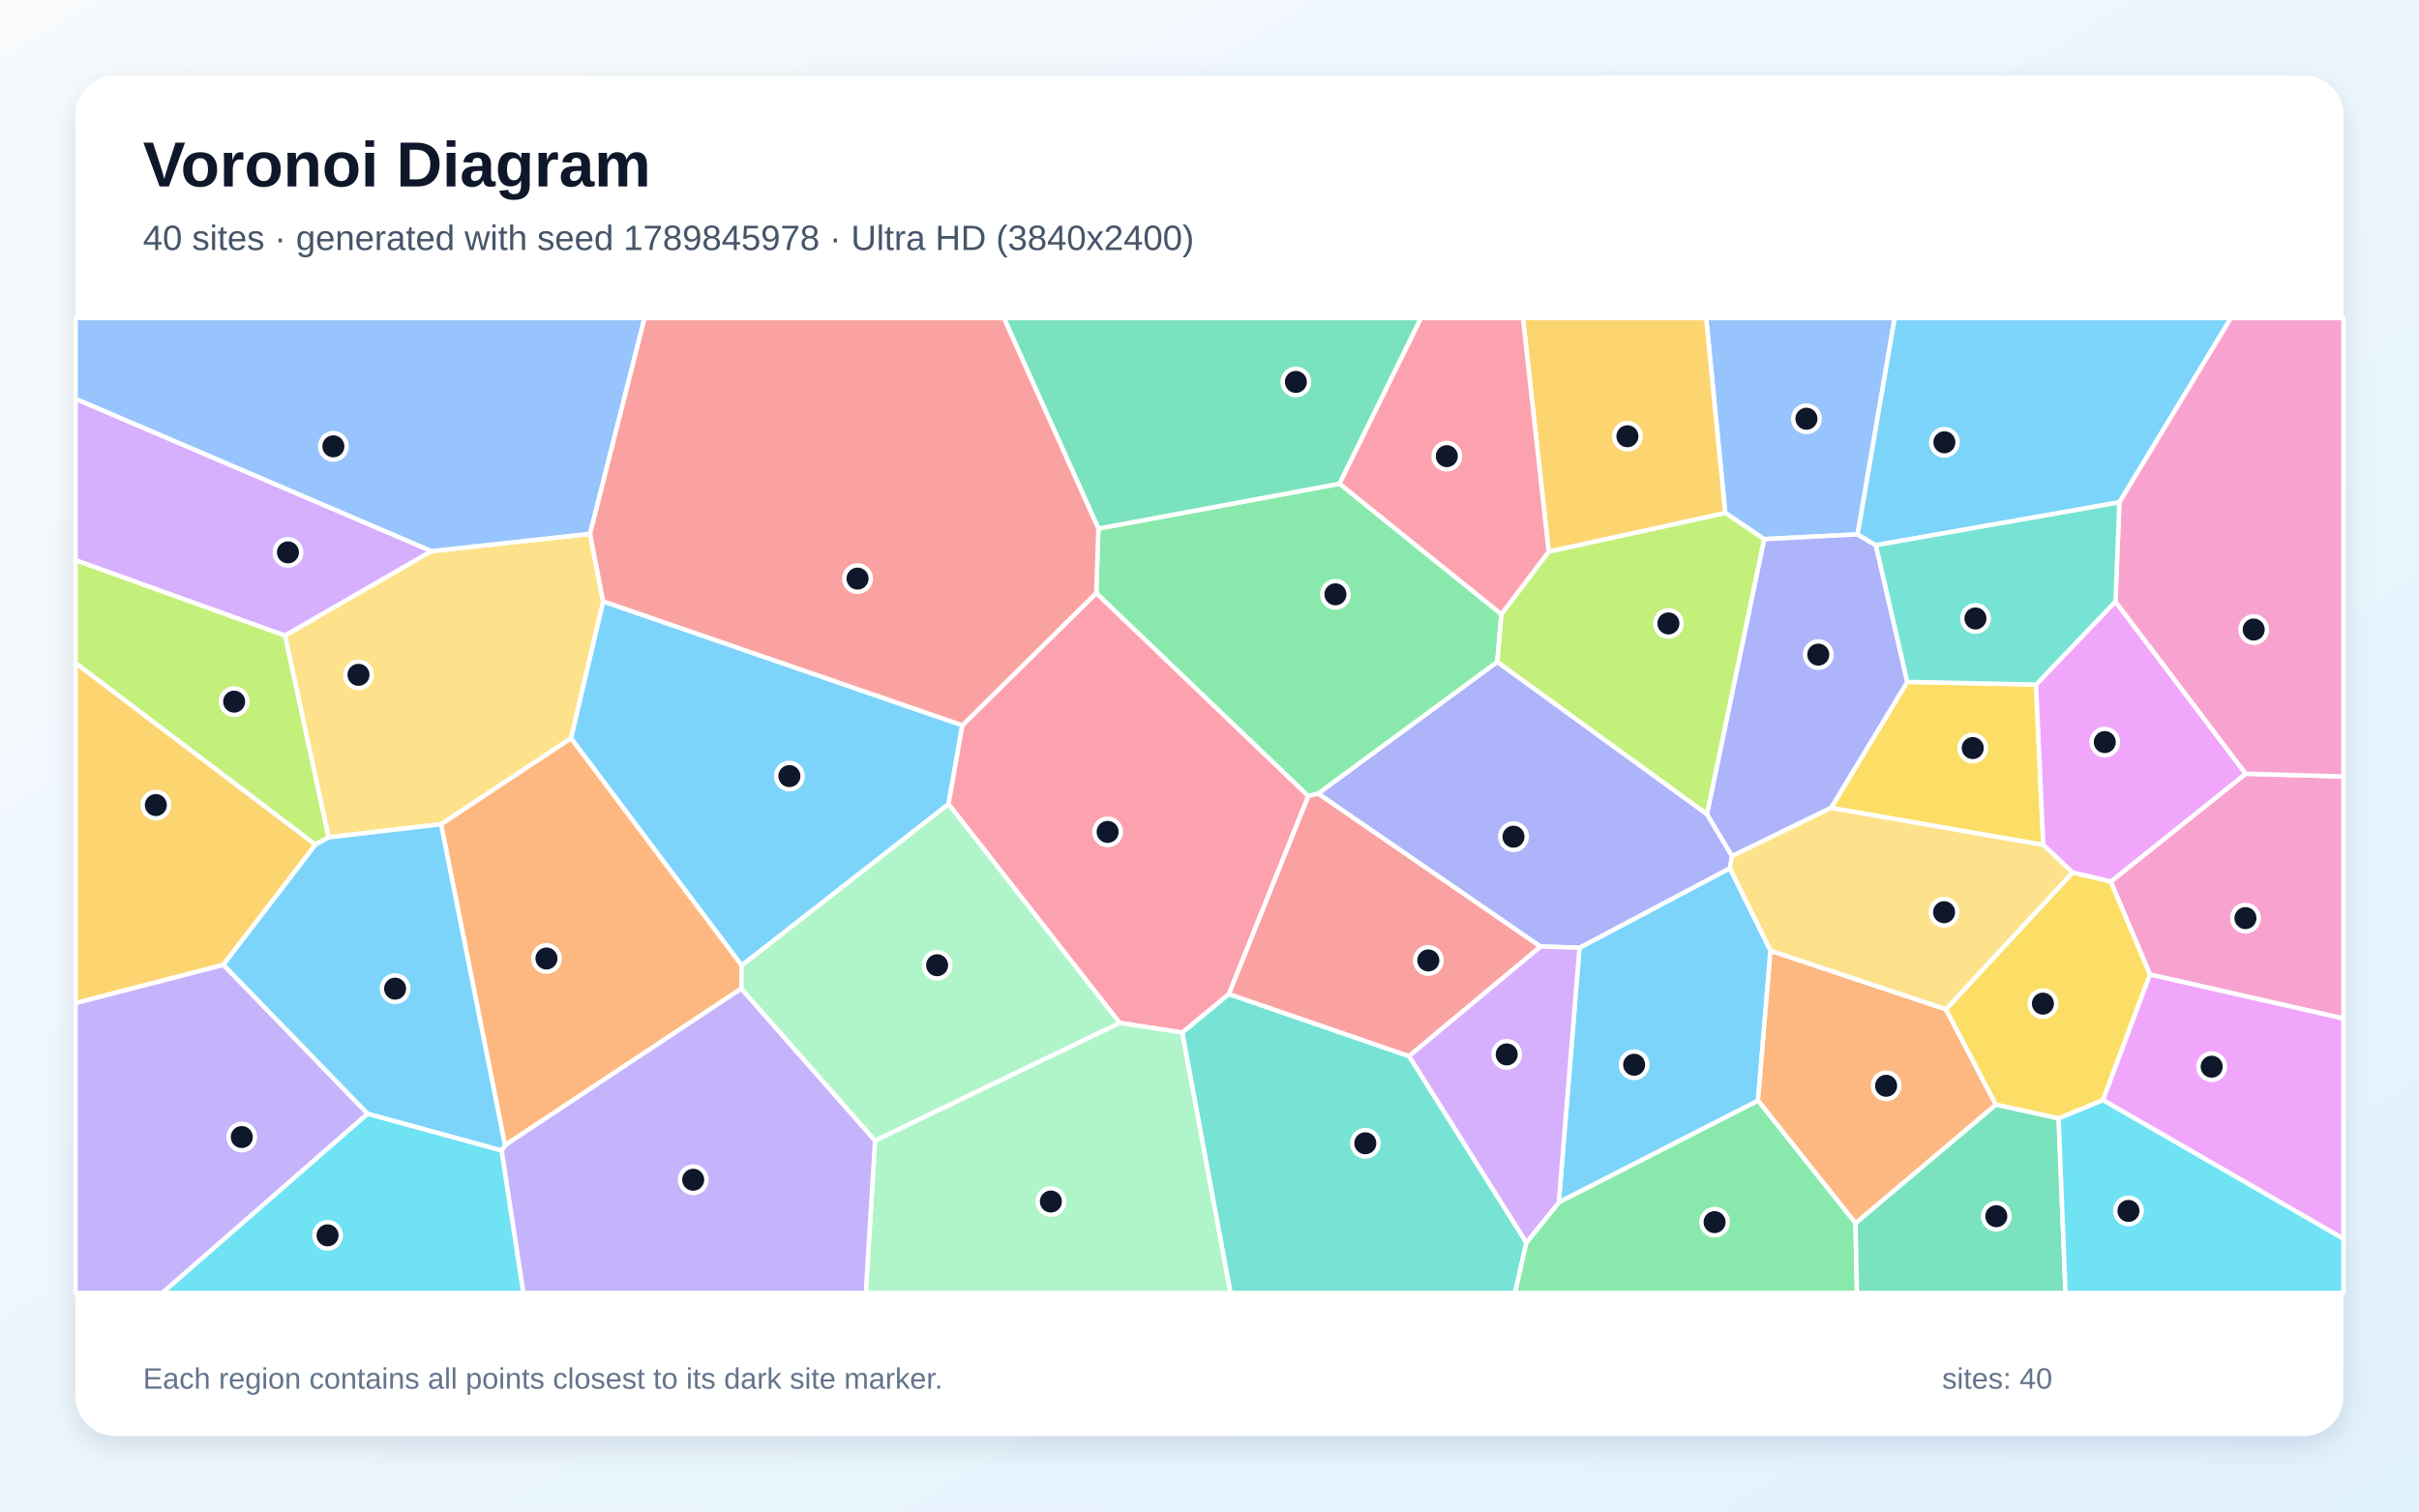
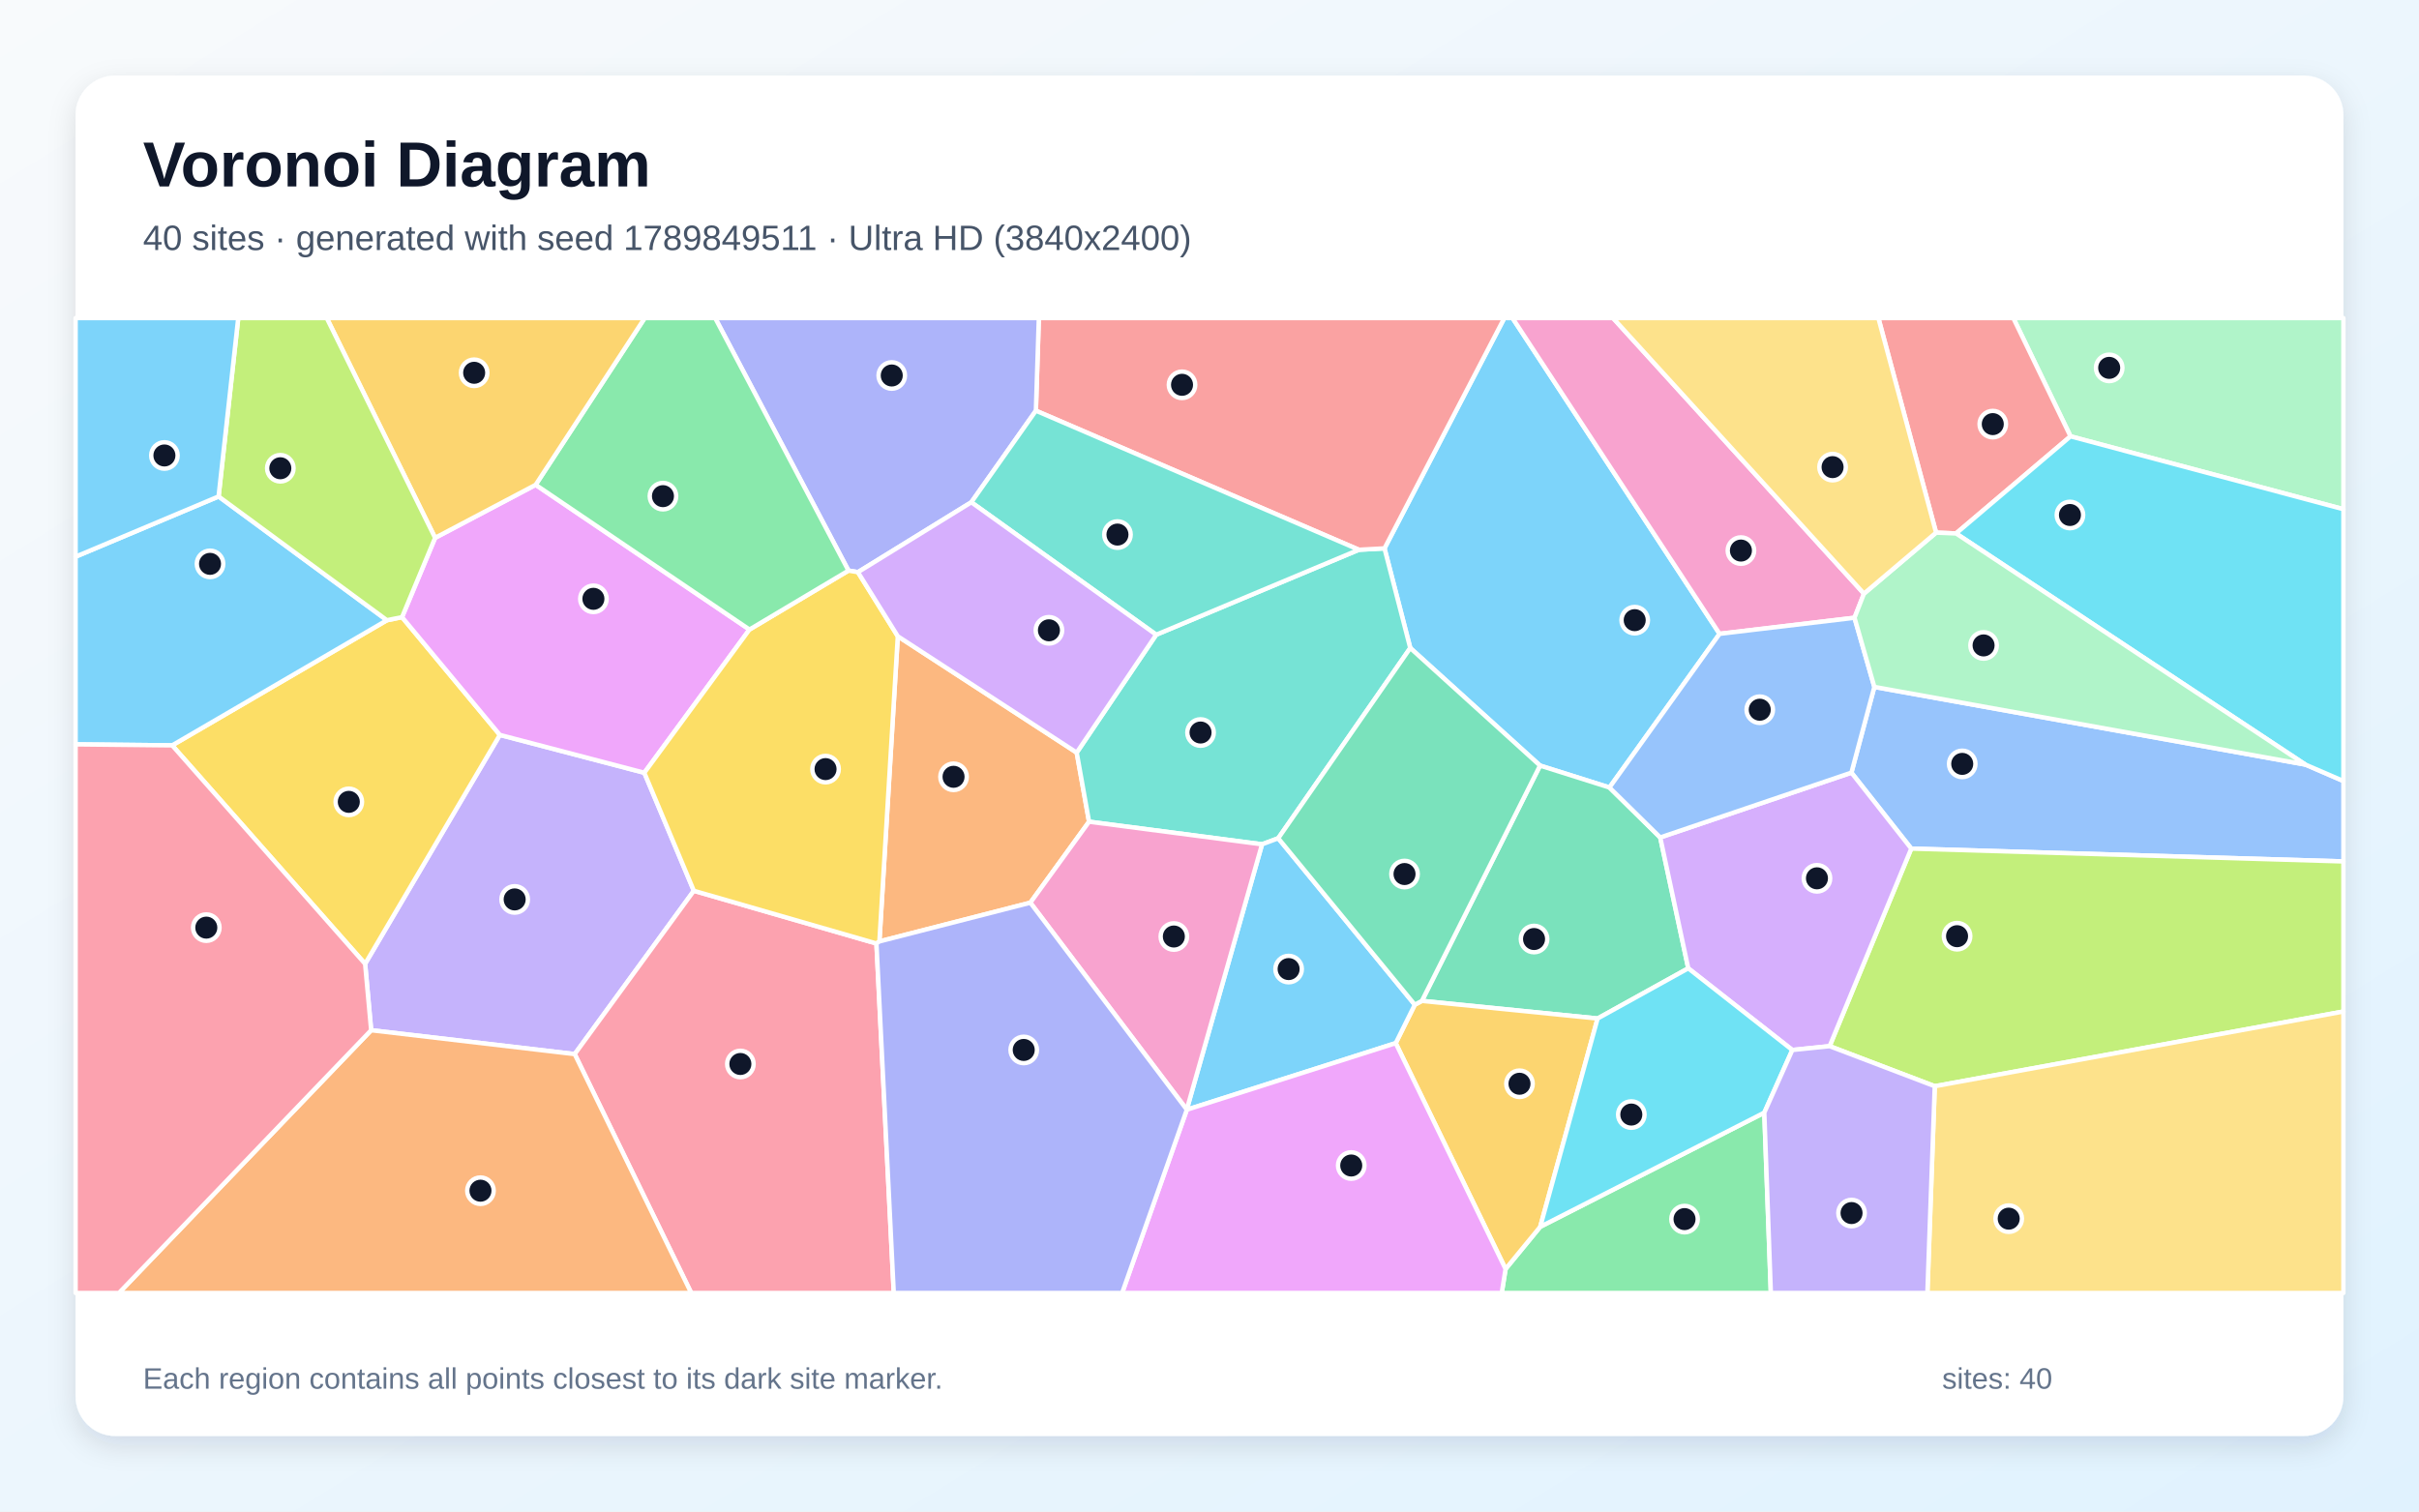
<svg xmlns="http://www.w3.org/2000/svg" width="3840" height="2400" viewBox="0 0 3840 2400" role="img" aria-labelledby="title description">
  <defs>
    <linearGradient id="background" x1="0" y1="0" x2="1" y2="1">
      <stop stop-color="#F8FAFC" />
      <stop offset="1" stop-color="#E0F2FE" />
    </linearGradient>
    <filter id="shadow" x="-5%" y="-5%" width="110%" height="110%">
      <feDropShadow dx="0" dy="15" stdDeviation="22" flood-color="#0F172A" flood-opacity=".12" />
    </filter>
  </defs>
  <rect width="3840" height="2400" fill="url(#background)" />
  <rect x="120" y="120" width="3600" height="2160" rx="63" fill="#FFFFFF" filter="url(#shadow)" />
  <g font-family="Arial, sans-serif">
    <text x="227" y="296" font-size="101" font-weight="700" fill="#0F172A">Voronoi Diagram</text>
-     <text x="227" y="397" font-size="56" fill="#475569">40 sites · generated with seed 1789845978 · Ultra HD (3840x2400)</text>
+     <text x="227" y="397" font-size="56" fill="#475569">40 sites · generated with seed 1789849511 · Ultra HD (3840x2400)</text>
  </g>
  <g stroke="#FFFFFF" stroke-width="7" stroke-linejoin="round">
-     <polygon points="1527.7,1151.6 1505.7,1276.8 1177.4,1533.1 906.3,1172.1 957.4,954.8" fill="#38BDF8" fill-opacity="0.65" />
-     <polygon points="120.0,1592.5 354.6,1531.8 583.7,1768.4 257.7,2053.0 120.0,2053.0" fill="#A78BFA" fill-opacity="0.65" />
-     <polygon points="3412.9,1547.4 3350.6,1399.8 3564.9,1228.5 3720.0,1232.9 3720.0,1617.2" fill="#F472B6" fill-opacity="0.65" />
-     <polygon points="1176.8,1569.7 801.6,1818.5 700.1,1308.7 906.3,1172.1 1177.4,1533.1" fill="#FB923C" fill-opacity="0.65" />
-     <polygon points="2906.6,1282.8 3027.7,1082.7 3232.1,1086.9 3243.6,1341.6" fill="#FACC15" fill-opacity="0.65" />
-     <polygon points="2383.4,975.2 2376.8,1051.2 2092.7,1260.0 2076.6,1264.0 1740.2,941.7 1743.6,839.3 2126.4,768.0" fill="#4ADE80" fill-opacity="0.65" />
-     <polygon points="1876.6,1639.5 1950.6,1578.3 2236.8,1676.9 2423.1,1972.9 2405.0,2053.0 1953.2,2053.0" fill="#2DD4BF" fill-opacity="0.65" />
-     <polygon points="2948.9,848.5 2800.4,856.0 2738.7,814.4 2708.4,505.0 3007.6,505.0" fill="#60A5FA" fill-opacity="0.65" />
-     <polygon points="3290.0,1385.5 3243.6,1341.6 3232.1,1086.9 3358.1,955.1 3564.9,1228.5 3350.6,1399.8" fill="#E879F9" fill-opacity="0.65" />
-     <polygon points="2126.4,768.0 1743.6,839.3 1593.6,505.0 2255.8,505.0" fill="#34D399" fill-opacity="0.65" />
-     <polygon points="2445.6,1502.9 2236.8,1676.9 1950.6,1578.3 2076.6,1264.0 2092.7,1260.0" fill="#F87171" fill-opacity="0.65" />
-     <polygon points="2749.4,1359.5 2709.6,1292.9 2800.4,856.0 2948.9,848.5 2977.8,865.7 3027.7,1082.7 2906.6,1282.8" fill="#818CF8" fill-opacity="0.65" />
-     <polygon points="500.9,1341.1 354.6,1531.8 120.0,1592.5 120.0,1052.7" fill="#FBBF24" fill-opacity="0.65" />
-     <polygon points="2709.6,1292.9 2376.8,1051.2 2383.4,975.2 2458.4,875.8 2738.7,814.4 2800.4,856.0" fill="#A3E635" fill-opacity="0.65" />
-     <polygon points="685.2,875.1 452.4,1009.3 120.0,889.6 120.0,633.2" fill="#C084FC" fill-opacity="0.65" />
-     <polygon points="1950.6,1578.3 1876.6,1639.5 1777.3,1624.2 1505.7,1276.8 1527.7,1151.6 1740.2,941.7 2076.6,1264.0" fill="#FB7185" fill-opacity="0.65" />
-     <polygon points="583.7,1768.4 796.4,1826.6 830.9,2053.0 257.7,2053.0" fill="#22D3EE" fill-opacity="0.65" />
-     <polygon points="1389.1,1811.0 1777.3,1624.2 1876.6,1639.5 1953.2,2053.0 1374.4,2053.0" fill="#86EFAC" fill-opacity="0.65" />
-     <polygon points="700.1,1308.7 521.5,1329.6 452.4,1009.3 685.2,875.1 936.7,847.5 957.4,954.8 906.3,1172.1" fill="#FCD34D" fill-opacity="0.65" />
-     <polygon points="2474.5,1909.2 2507.3,1504.8 2746.1,1378.5 2810.6,1509.5 2790.7,1747.7" fill="#38BDF8" fill-opacity="0.65" />
-     <polygon points="3364.4,797.6 2977.8,865.7 2948.9,848.5 3007.6,505.0 3541.5,505.0" fill="#38BDF8" fill-opacity="0.65" />
-     <polygon points="796.4,1826.6 801.6,1818.5 1176.8,1569.7 1389.1,1811.0 1374.4,2053.0 830.9,2053.0" fill="#A78BFA" fill-opacity="0.65" />
-     <polygon points="3564.9,1228.5 3358.1,955.1 3364.4,797.6 3541.5,505.0 3720.0,505.0 3720.0,1232.9" fill="#F472B6" fill-opacity="0.65" />
-     <polygon points="2945.5,1942.4 2790.7,1747.7 2810.6,1509.5 3089.0,1602.5 3168.4,1754.1" fill="#FB923C" fill-opacity="0.65" />
-     <polygon points="3338.4,1746.8 3267.9,1775.9 3168.4,1754.1 3089.0,1602.5 3290.0,1385.5 3350.6,1399.8 3412.9,1547.4" fill="#FACC15" fill-opacity="0.65" />
-     <polygon points="2423.1,1972.9 2474.5,1909.2 2790.7,1747.7 2945.5,1942.4 2947.8,2053.0 2405.0,2053.0" fill="#4ADE80" fill-opacity="0.65" />
-     <polygon points="3364.4,797.6 3358.1,955.1 3232.1,1086.9 3027.7,1082.7 2977.8,865.7" fill="#2DD4BF" fill-opacity="0.65" />
-     <polygon points="936.7,847.5 685.2,875.1 120.0,633.2 120.0,505.0 1023.2,505.0" fill="#60A5FA" fill-opacity="0.65" />
-     <polygon points="3338.4,1746.8 3412.9,1547.4 3720.0,1617.2 3720.0,1967.0" fill="#E879F9" fill-opacity="0.65" />
-     <polygon points="2945.5,1942.4 3168.4,1754.1 3267.9,1775.9 3278.9,2053.0 2947.8,2053.0" fill="#34D399" fill-opacity="0.65" />
-     <polygon points="1743.6,839.3 1740.2,941.7 1527.7,1151.6 957.4,954.8 936.7,847.5 1023.2,505.0 1593.6,505.0" fill="#F87171" fill-opacity="0.65" />
-     <polygon points="2746.1,1378.5 2507.3,1504.8 2445.6,1502.9 2092.7,1260.0 2376.8,1051.2 2709.6,1292.9 2749.4,1359.5" fill="#818CF8" fill-opacity="0.65" />
-     <polygon points="2738.7,814.4 2458.4,875.8 2417.6,505.0 2708.4,505.0" fill="#FBBF24" fill-opacity="0.65" />
-     <polygon points="452.4,1009.3 521.5,1329.6 500.9,1341.1 120.0,1052.7 120.0,889.6" fill="#A3E635" fill-opacity="0.65" />
-     <polygon points="2507.3,1504.8 2474.5,1909.2 2423.1,1972.9 2236.8,1676.9 2445.6,1502.9" fill="#C084FC" fill-opacity="0.65" />
-     <polygon points="2458.4,875.8 2383.4,975.2 2126.4,768.0 2255.8,505.0 2417.6,505.0" fill="#FB7185" fill-opacity="0.65" />
-     <polygon points="3267.9,1775.9 3338.4,1746.8 3720.0,1967.0 3720.0,2053.0 3278.9,2053.0" fill="#22D3EE" fill-opacity="0.65" />
-     <polygon points="1389.1,1811.0 1176.8,1569.7 1177.4,1533.1 1505.7,1276.8 1777.3,1624.2" fill="#86EFAC" fill-opacity="0.65" />
-     <polygon points="3089.0,1602.5 2810.6,1509.5 2746.1,1378.5 2749.4,1359.5 2906.6,1282.8 3243.6,1341.6 3290.0,1385.5" fill="#FCD34D" fill-opacity="0.65" />
-     <polygon points="500.9,1341.1 521.5,1329.6 700.1,1308.7 801.6,1818.5 796.4,1826.6 583.7,1768.4 354.6,1531.8" fill="#38BDF8" fill-opacity="0.65" />
+     <polygon points="2554.9,1250.4 2444.7,1215.6 2238.7,1028.9 2197.8,870.7 2388.0,505.0 2401.0,505.0 2729.7,1006.4" fill="#38BDF8" fill-opacity="0.65" />
+     <polygon points="589.2,1635.8 579.6,1530.4 793.5,1166.9 1022.8,1227.0 1101.4,1414.4 912.3,1673.7" fill="#A78BFA" fill-opacity="0.65" />
+     <polygon points="2958.9,942.6 2943.9,980.9 2729.7,1006.4 2401.0,505.0 2560.6,505.0" fill="#F472B6" fill-opacity="0.65" />
+     <polygon points="1635.6,1433.3 1396.0,1494.8 1425.2,1010.3 1709.2,1195.0 1728.8,1304.7" fill="#FB923C" fill-opacity="0.65" />
+     <polygon points="273.3,1183.5 614.2,984.8 638.2,979.9 793.5,1166.9 579.6,1530.4" fill="#FACC15" fill-opacity="0.65" />
+     <polygon points="2390.0,2014.9 2445.0,1947.9 2800.7,1766.7 2811.1,2053.0 2383.9,2053.0" fill="#4ADE80" fill-opacity="0.65" />
+     <polygon points="2029.1,1331.0 2003.4,1340.6 1728.8,1304.7 1709.2,1195.0 1835.4,1007.8 2157.1,872.9 2197.8,870.7 2238.7,1028.9" fill="#2DD4BF" fill-opacity="0.65" />
+     <polygon points="3034.0,1347.4 2939.0,1226.8 2975.4,1090.7 3659.6,1214.0 3720.0,1240.1 3720.0,1367.8" fill="#60A5FA" fill-opacity="0.65" />
+     <polygon points="690.7,854.0 850.3,769.8 1189.7,999.6 1022.8,1227.0 793.5,1166.9 638.2,979.9" fill="#E879F9" fill-opacity="0.65" />
+     <polygon points="2635.5,1329.7 2680.0,1537.5 2536.1,1617.2 2257.2,1589.2 2444.7,1215.6 2554.9,1250.4" fill="#34D399" fill-opacity="0.65" />
+     <polygon points="2157.1,872.9 1644.4,652.1 1649.1,505.0 2388.0,505.0 2197.8,870.7" fill="#F87171" fill-opacity="0.65" />
+     <polygon points="1644.4,652.1 1541.9,797.5 1361.9,908.5 1346.9,906.0 1135.3,505.0 1649.1,505.0" fill="#818CF8" fill-opacity="0.65" />
+     <polygon points="2215.6,1656.3 2245.9,1595.3 2257.2,1589.2 2536.1,1617.2 2445.0,1947.9 2390.0,2014.9" fill="#FBBF24" fill-opacity="0.65" />
+     <polygon points="3071.3,1724.7 2904.4,1661.1 3034.0,1347.4 3720.0,1367.8 3720.0,1606.1" fill="#A3E635" fill-opacity="0.65" />
+     <polygon points="2939.0,1226.8 3034.0,1347.4 2904.4,1661.1 2845.2,1667.2 2680.0,1537.5 2635.5,1329.7" fill="#C084FC" fill-opacity="0.65" />
+     <polygon points="912.3,1673.7 1101.4,1414.4 1391.3,1498.1 1418.8,2053.0 1097.3,2053.0" fill="#FB7185" fill-opacity="0.65" />
+     <polygon points="2536.1,1617.2 2680.0,1537.5 2845.2,1667.2 2800.7,1766.7 2445.0,1947.9" fill="#22D3EE" fill-opacity="0.65" />
+     <polygon points="3286.8,692.8 3196.0,505.0 3720.0,505.0 3720.0,808.5" fill="#86EFAC" fill-opacity="0.65" />
+     <polygon points="3071.3,1724.7 3720.0,1606.1 3720.0,2053.0 3059.6,2053.0" fill="#FCD34D" fill-opacity="0.65" />
+     <polygon points="347.0,788.3 614.2,984.8 273.3,1183.5 120.0,1181.9 120.0,883.9" fill="#38BDF8" fill-opacity="0.65" />
+     <polygon points="1884.0,1762.0 1883.9,1761.8 2003.4,1340.6 2029.1,1331.0 2245.9,1595.3 2215.6,1656.3" fill="#38BDF8" fill-opacity="0.65" />
+     <polygon points="2800.7,1766.7 2845.2,1667.2 2904.4,1661.1 3071.3,1724.7 3059.6,2053.0 2811.1,2053.0" fill="#A78BFA" fill-opacity="0.65" />
+     <polygon points="1635.6,1433.3 1728.8,1304.7 2003.4,1340.6 1883.9,1761.8" fill="#F472B6" fill-opacity="0.65" />
+     <polygon points="589.2,1635.8 912.3,1673.7 1097.3,2053.0 188.8,2053.0" fill="#FB923C" fill-opacity="0.65" />
+     <polygon points="1189.7,999.6 1346.9,906.0 1361.9,908.5 1425.2,1010.3 1396.0,1494.8 1391.3,1498.1 1101.4,1414.4 1022.8,1227.0" fill="#FACC15" fill-opacity="0.65" />
+     <polygon points="1346.9,906.0 1189.7,999.6 850.3,769.8 1023.4,505.0 1135.3,505.0" fill="#4ADE80" fill-opacity="0.65" />
+     <polygon points="1541.9,797.5 1644.4,652.1 2157.1,872.9 1835.4,1007.8" fill="#2DD4BF" fill-opacity="0.65" />
+     <polygon points="2975.4,1090.7 2939.0,1226.8 2635.5,1329.7 2554.9,1250.4 2729.7,1006.4 2943.9,980.9" fill="#60A5FA" fill-opacity="0.65" />
+     <polygon points="1884.0,1762.0 2215.6,1656.3 2390.0,2014.9 2383.9,2053.0 1781.3,2053.0" fill="#E879F9" fill-opacity="0.65" />
+     <polygon points="2245.9,1595.3 2029.1,1331.0 2238.7,1028.9 2444.7,1215.6 2257.2,1589.2" fill="#34D399" fill-opacity="0.65" />
+     <polygon points="3286.8,692.8 3105.1,847.0 3073.4,845.7 2981.8,505.0 3196.0,505.0" fill="#F87171" fill-opacity="0.65" />
+     <polygon points="1391.3,1498.1 1396.0,1494.8 1635.6,1433.3 1883.9,1761.8 1884.0,1762.0 1781.3,2053.0 1418.8,2053.0" fill="#818CF8" fill-opacity="0.65" />
+     <polygon points="850.3,769.8 690.7,854.0 518.7,505.0 1023.4,505.0" fill="#FBBF24" fill-opacity="0.65" />
+     <polygon points="690.7,854.0 638.2,979.9 614.2,984.8 347.0,788.3 378.2,505.0 518.7,505.0" fill="#A3E635" fill-opacity="0.65" />
+     <polygon points="1361.9,908.5 1541.9,797.5 1835.4,1007.8 1709.2,1195.0 1425.2,1010.3" fill="#C084FC" fill-opacity="0.65" />
+     <polygon points="120.0,1181.9 273.3,1183.5 579.6,1530.4 589.2,1635.8 188.8,2053.0 120.0,2053.0" fill="#FB7185" fill-opacity="0.65" />
+     <polygon points="3659.6,1214.0 3105.1,847.0 3286.8,692.8 3720.0,808.5 3720.0,1240.1" fill="#22D3EE" fill-opacity="0.65" />
+     <polygon points="3659.6,1214.0 2975.4,1090.7 2943.9,980.9 2958.9,942.6 3073.4,845.7 3105.1,847.0" fill="#86EFAC" fill-opacity="0.65" />
+     <polygon points="3073.4,845.7 2958.9,942.6 2560.6,505.0 2981.8,505.0" fill="#FCD34D" fill-opacity="0.65" />
+     <polygon points="347.0,788.3 120.0,883.9 120.0,505.0 378.2,505.0" fill="#38BDF8" fill-opacity="0.65" />
  </g>
  <g>
-     <circle cx="1253.1" cy="1232.3" r="21" fill="#0F172A" stroke="#FFFFFF" stroke-width="7" />
-     <circle cx="383.8" cy="1805.4" r="21" fill="#0F172A" stroke="#FFFFFF" stroke-width="7" />
-     <circle cx="3564.5" cy="1457.8" r="21" fill="#0F172A" stroke="#FFFFFF" stroke-width="7" />
-     <circle cx="867.5" cy="1521.9" r="21" fill="#0F172A" stroke="#FFFFFF" stroke-width="7" />
-     <circle cx="3131.6" cy="1187.8" r="21" fill="#0F172A" stroke="#FFFFFF" stroke-width="7" />
-     <circle cx="2119.9" cy="943.7" r="21" fill="#0F172A" stroke="#FFFFFF" stroke-width="7" />
-     <circle cx="2167.4" cy="1815.3" r="21" fill="#0F172A" stroke="#FFFFFF" stroke-width="7" />
-     <circle cx="2867.6" cy="664.9" r="21" fill="#0F172A" stroke="#FFFFFF" stroke-width="7" />
-     <circle cx="3341.2" cy="1178.3" r="21" fill="#0F172A" stroke="#FFFFFF" stroke-width="7" />
-     <circle cx="2057.1" cy="606.4" r="21" fill="#0F172A" stroke="#FFFFFF" stroke-width="7" />
-     <circle cx="2267.4" cy="1525.0" r="21" fill="#0F172A" stroke="#FFFFFF" stroke-width="7" />
-     <circle cx="2886.4" cy="1039.4" r="21" fill="#0F172A" stroke="#FFFFFF" stroke-width="7" />
-     <circle cx="247.4" cy="1278.3" r="21" fill="#0F172A" stroke="#FFFFFF" stroke-width="7" />
-     <circle cx="2648.5" cy="989.9" r="21" fill="#0F172A" stroke="#FFFFFF" stroke-width="7" />
-     <circle cx="457.1" cy="877.1" r="21" fill="#0F172A" stroke="#FFFFFF" stroke-width="7" />
-     <circle cx="1758.3" cy="1320.9" r="21" fill="#0F172A" stroke="#FFFFFF" stroke-width="7" />
-     <circle cx="520.0" cy="1961.5" r="21" fill="#0F172A" stroke="#FFFFFF" stroke-width="7" />
-     <circle cx="1668.2" cy="1907.8" r="21" fill="#0F172A" stroke="#FFFFFF" stroke-width="7" />
-     <circle cx="569.1" cy="1071.5" r="21" fill="#0F172A" stroke="#FFFFFF" stroke-width="7" />
-     <circle cx="2594.1" cy="1690.6" r="21" fill="#0F172A" stroke="#FFFFFF" stroke-width="7" />
-     <circle cx="3086.6" cy="702.3" r="21" fill="#0F172A" stroke="#FFFFFF" stroke-width="7" />
-     <circle cx="1100.4" cy="1873.2" r="21" fill="#0F172A" stroke="#FFFFFF" stroke-width="7" />
-     <circle cx="3577.6" cy="999.6" r="21" fill="#0F172A" stroke="#FFFFFF" stroke-width="7" />
-     <circle cx="2994.1" cy="1724.0" r="21" fill="#0F172A" stroke="#FFFFFF" stroke-width="7" />
-     <circle cx="3243.0" cy="1593.6" r="21" fill="#0F172A" stroke="#FFFFFF" stroke-width="7" />
-     <circle cx="2721.8" cy="1940.5" r="21" fill="#0F172A" stroke="#FFFFFF" stroke-width="7" />
-     <circle cx="3135.9" cy="982.0" r="21" fill="#0F172A" stroke="#FFFFFF" stroke-width="7" />
-     <circle cx="529.2" cy="708.7" r="21" fill="#0F172A" stroke="#FFFFFF" stroke-width="7" />
-     <circle cx="3510.9" cy="1693.7" r="21" fill="#0F172A" stroke="#FFFFFF" stroke-width="7" />
-     <circle cx="3169.0" cy="1931.1" r="21" fill="#0F172A" stroke="#FFFFFF" stroke-width="7" />
-     <circle cx="1361.3" cy="918.7" r="21" fill="#0F172A" stroke="#FFFFFF" stroke-width="7" />
-     <circle cx="2402.6" cy="1328.5" r="21" fill="#0F172A" stroke="#FFFFFF" stroke-width="7" />
-     <circle cx="2583.4" cy="692.7" r="21" fill="#0F172A" stroke="#FFFFFF" stroke-width="7" />
-     <circle cx="371.7" cy="1114.1" r="21" fill="#0F172A" stroke="#FFFFFF" stroke-width="7" />
-     <circle cx="2391.8" cy="1674.2" r="21" fill="#0F172A" stroke="#FFFFFF" stroke-width="7" />
-     <circle cx="2296.7" cy="724.3" r="21" fill="#0F172A" stroke="#FFFFFF" stroke-width="7" />
-     <circle cx="3378.8" cy="1922.7" r="21" fill="#0F172A" stroke="#FFFFFF" stroke-width="7" />
-     <circle cx="1487.6" cy="1532.6" r="21" fill="#0F172A" stroke="#FFFFFF" stroke-width="7" />
-     <circle cx="3086.1" cy="1448.4" r="21" fill="#0F172A" stroke="#FFFFFF" stroke-width="7" />
-     <circle cx="627.2" cy="1569.8" r="21" fill="#0F172A" stroke="#FFFFFF" stroke-width="7" />
+     <circle cx="2595.0" cy="984.7" r="21" fill="#0F172A" stroke="#FFFFFF" stroke-width="7" />
+     <circle cx="817.0" cy="1428.1" r="21" fill="#0F172A" stroke="#FFFFFF" stroke-width="7" />
+     <circle cx="2763.6" cy="874.2" r="21" fill="#0F172A" stroke="#FFFFFF" stroke-width="7" />
+     <circle cx="1513.7" cy="1233.4" r="21" fill="#0F172A" stroke="#FFFFFF" stroke-width="7" />
+     <circle cx="553.7" cy="1273.2" r="21" fill="#0F172A" stroke="#FFFFFF" stroke-width="7" />
+     <circle cx="2674.1" cy="1935.7" r="21" fill="#0F172A" stroke="#FFFFFF" stroke-width="7" />
+     <circle cx="1905.8" cy="1163.1" r="21" fill="#0F172A" stroke="#FFFFFF" stroke-width="7" />
+     <circle cx="3114.9" cy="1212.9" r="21" fill="#0F172A" stroke="#FFFFFF" stroke-width="7" />
+     <circle cx="942.0" cy="950.8" r="21" fill="#0F172A" stroke="#FFFFFF" stroke-width="7" />
+     <circle cx="2435.2" cy="1491.0" r="21" fill="#0F172A" stroke="#FFFFFF" stroke-width="7" />
+     <circle cx="1876.4" cy="611.0" r="21" fill="#0F172A" stroke="#FFFFFF" stroke-width="7" />
+     <circle cx="1415.6" cy="596.2" r="21" fill="#0F172A" stroke="#FFFFFF" stroke-width="7" />
+     <circle cx="2412.1" cy="1720.8" r="21" fill="#0F172A" stroke="#FFFFFF" stroke-width="7" />
+     <circle cx="3106.7" cy="1486.5" r="21" fill="#0F172A" stroke="#FFFFFF" stroke-width="7" />
+     <circle cx="2884.3" cy="1394.6" r="21" fill="#0F172A" stroke="#FFFFFF" stroke-width="7" />
+     <circle cx="1175.3" cy="1689.4" r="21" fill="#0F172A" stroke="#FFFFFF" stroke-width="7" />
+     <circle cx="2589.6" cy="1769.7" r="21" fill="#0F172A" stroke="#FFFFFF" stroke-width="7" />
+     <circle cx="3348.2" cy="584.1" r="21" fill="#0F172A" stroke="#FFFFFF" stroke-width="7" />
+     <circle cx="3188.7" cy="1935.0" r="21" fill="#0F172A" stroke="#FFFFFF" stroke-width="7" />
+     <circle cx="333.4" cy="895.3" r="21" fill="#0F172A" stroke="#FFFFFF" stroke-width="7" />
+     <circle cx="2045.6" cy="1538.7" r="21" fill="#0F172A" stroke="#FFFFFF" stroke-width="7" />
+     <circle cx="2939.2" cy="1926.1" r="21" fill="#0F172A" stroke="#FFFFFF" stroke-width="7" />
+     <circle cx="1863.4" cy="1487.0" r="21" fill="#0F172A" stroke="#FFFFFF" stroke-width="7" />
+     <circle cx="762.7" cy="1890.6" r="21" fill="#0F172A" stroke="#FFFFFF" stroke-width="7" />
+     <circle cx="1310.5" cy="1221.2" r="21" fill="#0F172A" stroke="#FFFFFF" stroke-width="7" />
+     <circle cx="1052.4" cy="787.8" r="21" fill="#0F172A" stroke="#FFFFFF" stroke-width="7" />
+     <circle cx="1773.9" cy="848.8" r="21" fill="#0F172A" stroke="#FFFFFF" stroke-width="7" />
+     <circle cx="2793.5" cy="1126.9" r="21" fill="#0F172A" stroke="#FFFFFF" stroke-width="7" />
+     <circle cx="2145.0" cy="1850.6" r="21" fill="#0F172A" stroke="#FFFFFF" stroke-width="7" />
+     <circle cx="2229.6" cy="1387.8" r="21" fill="#0F172A" stroke="#FFFFFF" stroke-width="7" />
+     <circle cx="3163.4" cy="673.4" r="21" fill="#0F172A" stroke="#FFFFFF" stroke-width="7" />
+     <circle cx="1625.1" cy="1667.1" r="21" fill="#0F172A" stroke="#FFFFFF" stroke-width="7" />
+     <circle cx="752.7" cy="591.9" r="21" fill="#0F172A" stroke="#FFFFFF" stroke-width="7" />
+     <circle cx="445.0" cy="743.5" r="21" fill="#0F172A" stroke="#FFFFFF" stroke-width="7" />
+     <circle cx="1665.1" cy="1000.8" r="21" fill="#0F172A" stroke="#FFFFFF" stroke-width="7" />
+     <circle cx="327.5" cy="1472.9" r="21" fill="#0F172A" stroke="#FFFFFF" stroke-width="7" />
+     <circle cx="3285.9" cy="817.7" r="21" fill="#0F172A" stroke="#FFFFFF" stroke-width="7" />
+     <circle cx="3148.8" cy="1024.8" r="21" fill="#0F172A" stroke="#FFFFFF" stroke-width="7" />
+     <circle cx="2909.1" cy="741.7" r="21" fill="#0F172A" stroke="#FFFFFF" stroke-width="7" />
+     <circle cx="261.0" cy="723.2" r="21" fill="#0F172A" stroke="#FFFFFF" stroke-width="7" />
  </g>
  <g font-family="Arial, sans-serif" font-size="47" fill="#64748B">
    <text x="227" y="2205">Each region contains all points closest to its dark site marker.</text>
    <text x="3083" y="2205">sites: 40</text>
  </g>
</svg>
